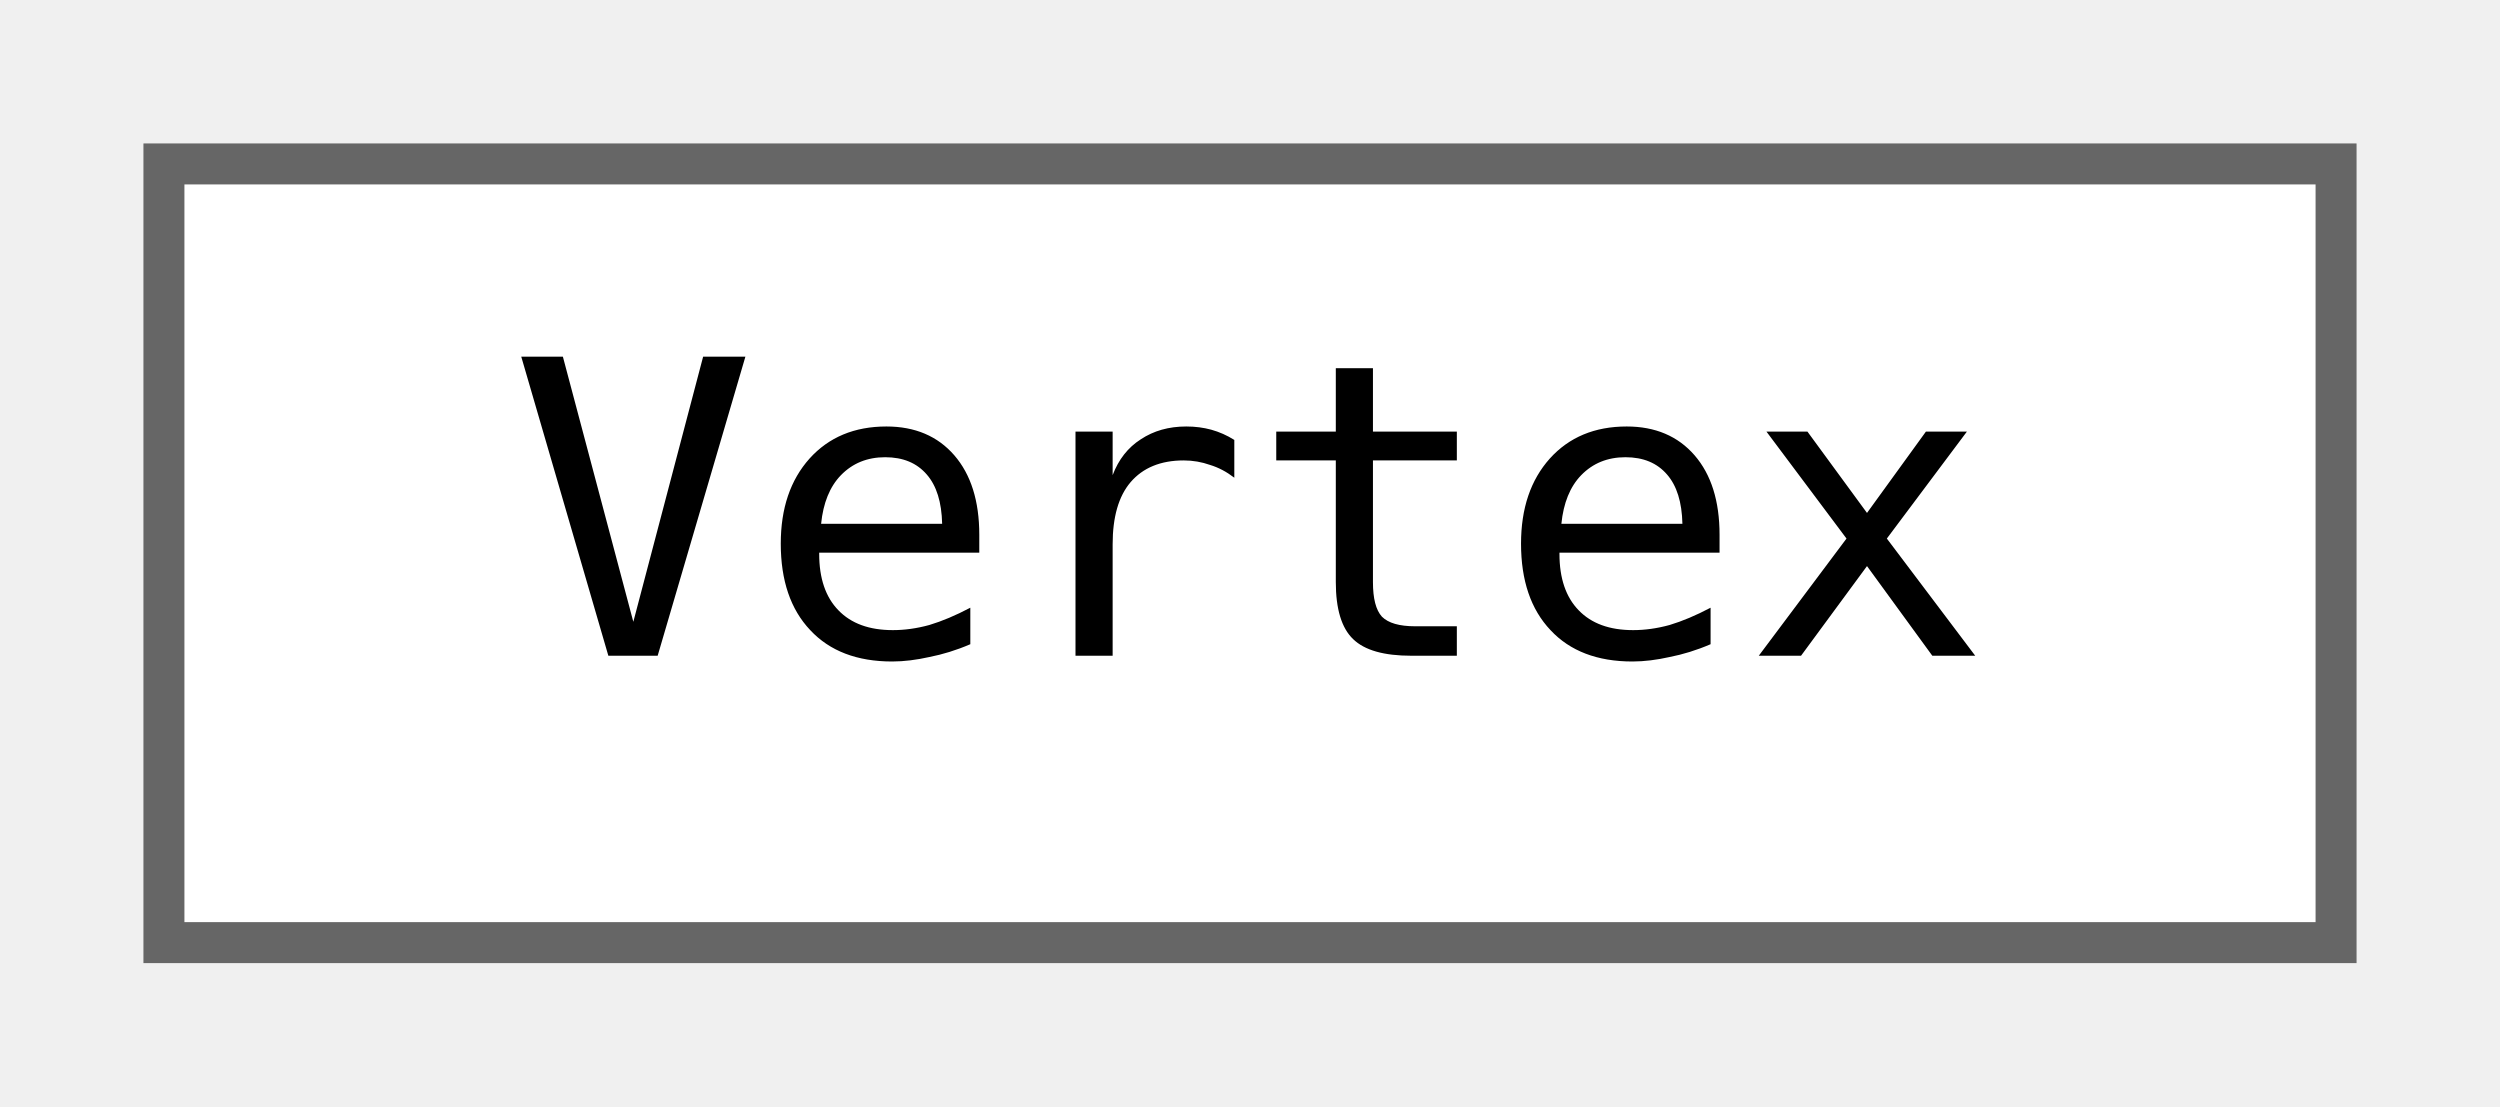
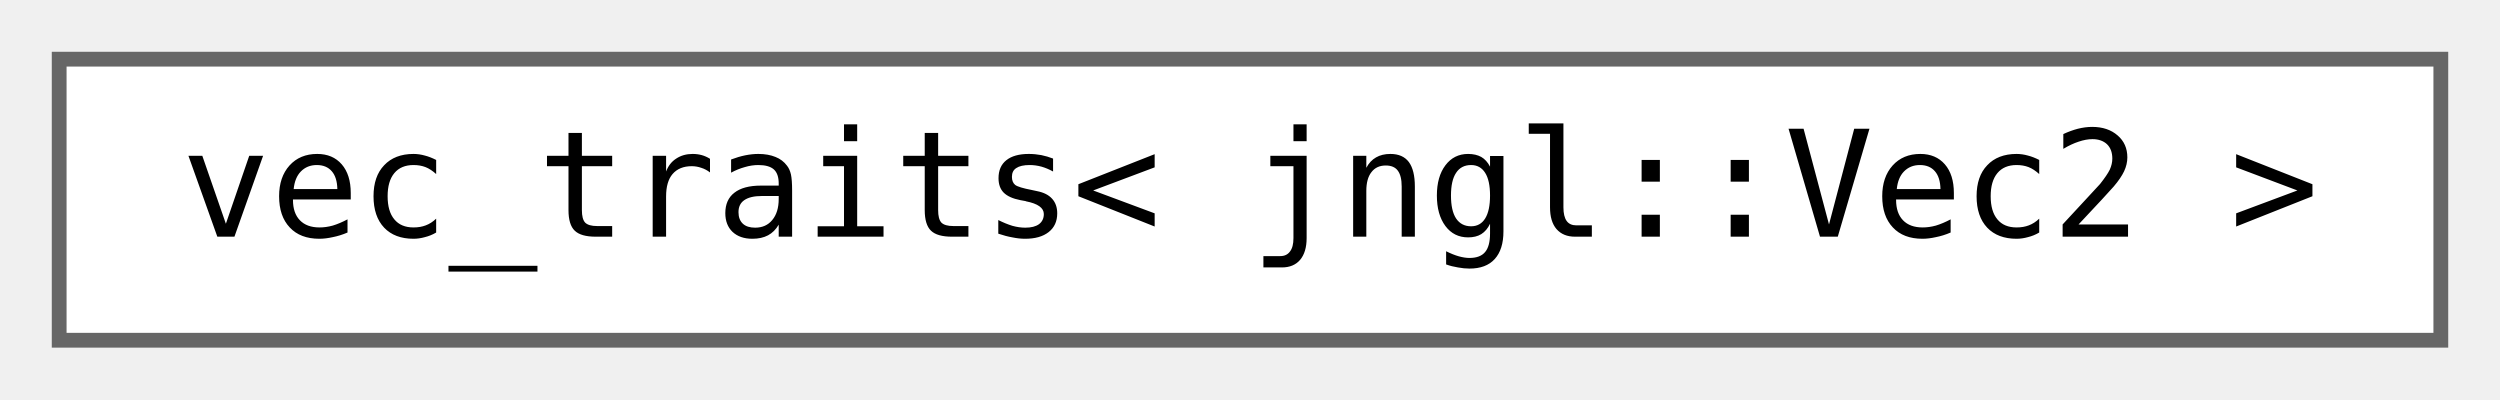
- <svg xmlns="http://www.w3.org/2000/svg" xmlns:xlink="http://www.w3.org/1999/xlink" width="61pt" height="27pt" viewBox="0.00 0.00 61.00 27.00">
+ <svg xmlns="http://www.w3.org/2000/svg" xmlns:xlink="http://www.w3.org/1999/xlink" width="169pt" height="27pt" viewBox="0.00 0.00 169.00 27.00">
  <g id="graph0" class="graph" transform="scale(1 1) rotate(0) translate(4 23)">
    <g id="node1" class="node">
      <g id="a_node1">
-         <a xlink:href="structjngl_1_1Vertex.html" target="_top" xlink:title="Position and texture coordinates.">
-           <polygon fill="white" stroke="#666666" points="53,-19 0,-19 0,0 53,0 53,-19" />
-           <text text-anchor="middle" x="26.5" y="-7" font-family="ui-monospace,monospace" font-size="10.00">Vertex</text>
+         <a xlink:href="structboost_1_1qvm_1_1vec__traits_3_01jngl_1_1Vec2_01_4.html" target="_top" xlink:title=" ">
+           <polygon fill="white" stroke="#666666" points="161,-19 0,-19 0,0 161,0 161,-19" />
+           <text text-anchor="middle" x="80.5" y="-7" font-family="ui-monospace,monospace" font-size="10.00">vec_traits&lt; jngl::Vec2 &gt;</text>
        </a>
      </g>
    </g>
  </g>
</svg>
